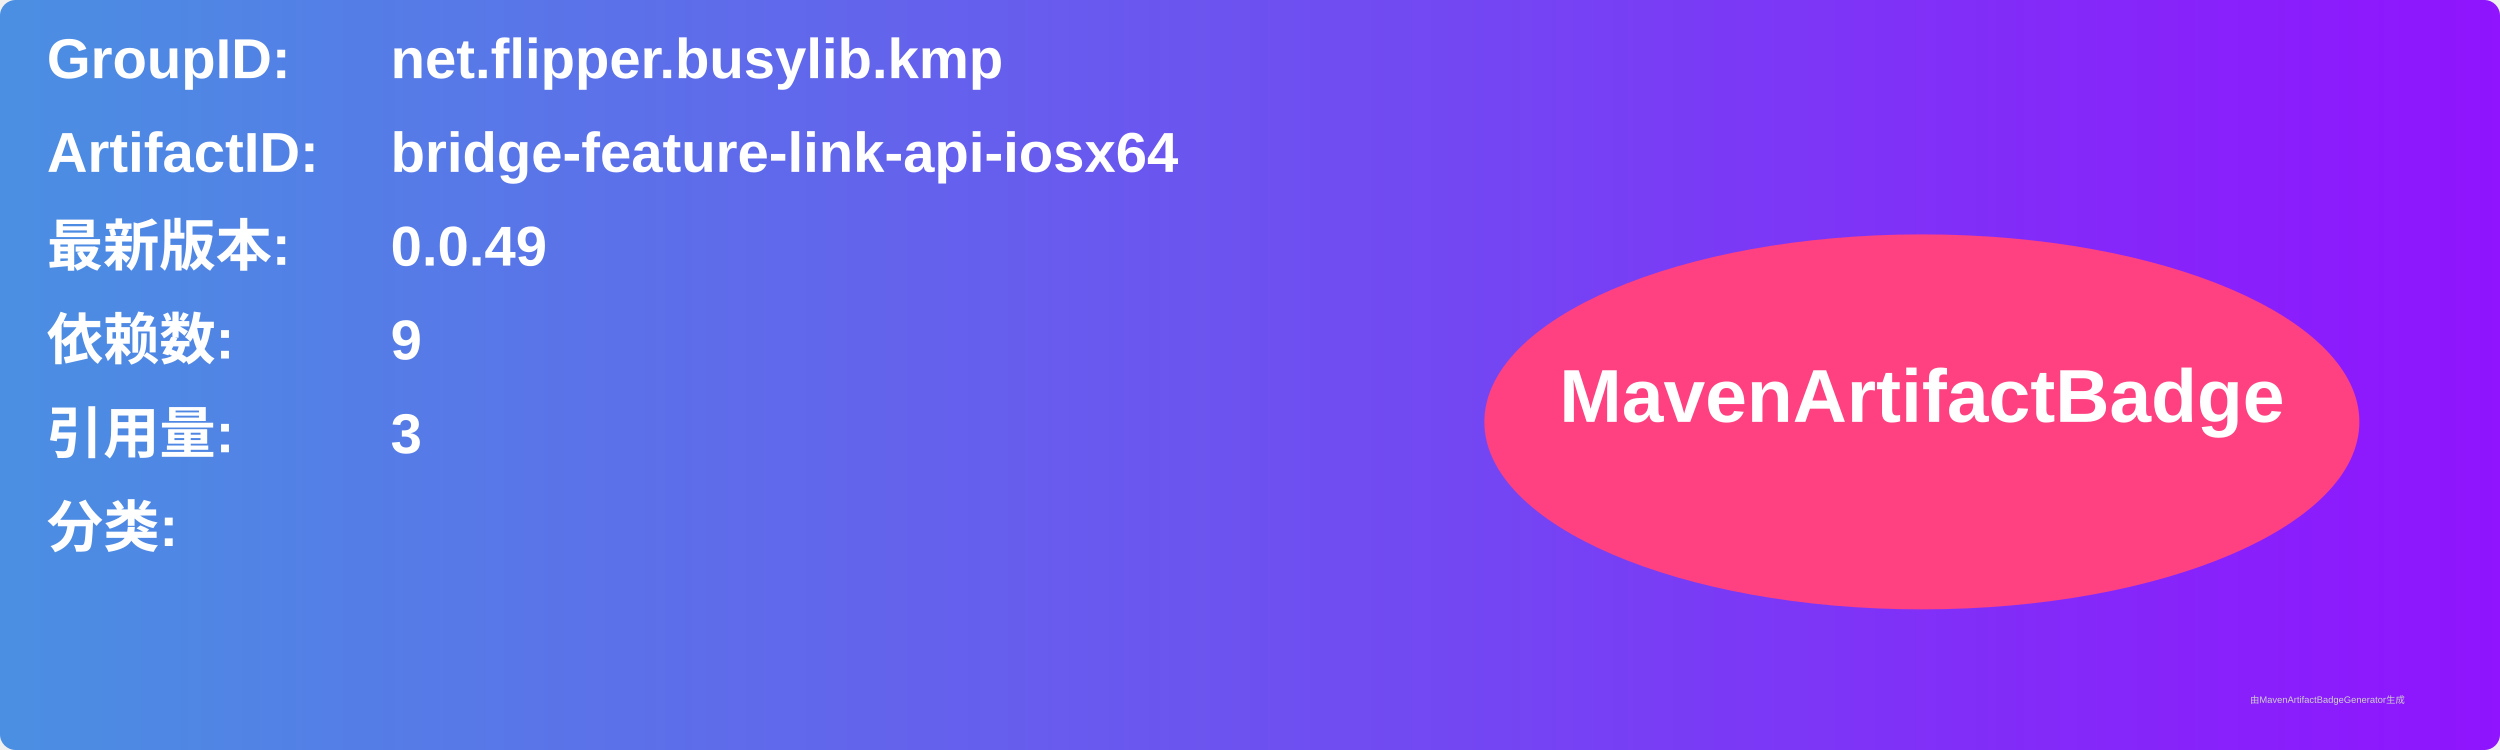
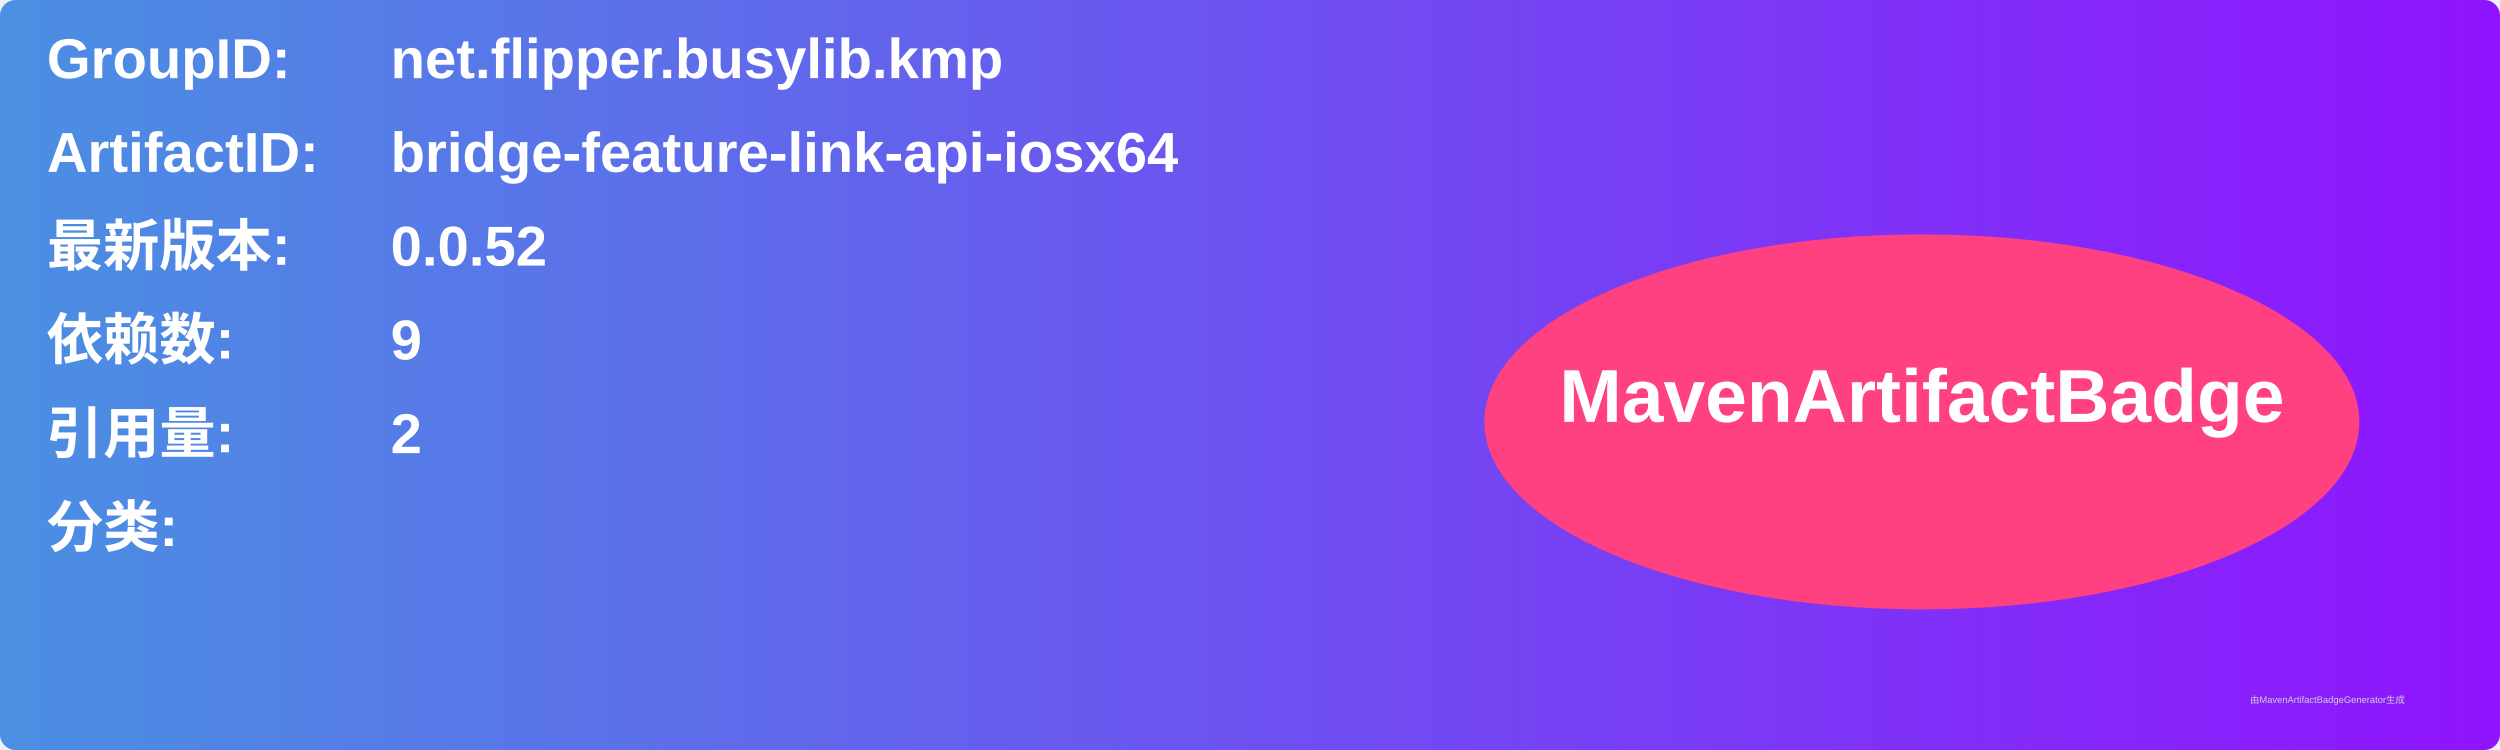
<svg xmlns="http://www.w3.org/2000/svg" width="800" height="240" viewBox="0 0 800 240">
  <linearGradient id="grad" x1="0%" y1="0%" x2="100%" y2="0%">
    <stop offset="0%" stop-color="#4a90e2" />
    <stop offset="100%" stop-color="#9013fe" />
  </linearGradient>
  <rect width="100%" height="100%" rx="5" ry="5" fill="url(#grad)" />
  <g transform="translate(15, 15)">
    <text x="0" y="10" font-family="Arial" font-size="18" fill="white" font-weight="bold" width="260">GroupID:</text>
    <text x="110" y="10" font-family="Arial" font-size="18" fill="white" font-weight="bold" width="460">net.flipper.busylib.kmp</text>
    <text x="0" y="40" font-family="Arial" font-size="18" fill="white" font-weight="bold" width="260">ArtifactID:</text>
    <text x="110" y="40" font-family="Arial" font-size="18" fill="white" font-weight="bold" width="460">bridge-feature-link-api-iosx64</text>
    <text x="0" y="70" font-family="Arial" font-size="18" fill="white" font-weight="bold">最新版本:</text>
    <text x="110" y="70" font-family="Arial" font-size="18" fill="white" font-weight="bold">
-       <tspan font-weight="bold">0.0.49</tspan>
+       <tspan font-weight="bold">0.0.52</tspan>
    </text>
    <text x="0" y="100" font-family="Arial" font-size="18" fill="white" font-weight="bold">依赖数: </text>
    <text x="110" y="100" font-family="Arial" font-size="18" fill="white">
      <tspan font-weight="bold">9</tspan>
    </text>
    <text x="0" y="130" font-family="Arial" font-size="18" fill="white" font-weight="bold">引用量: </text>
    <text x="110" y="130" font-family="Arial" font-size="18" fill="white">
-       <tspan font-weight="bold">3</tspan>
+       <tspan font-weight="bold">2</tspan>
    </text>
    <text x="0" y="160" font-family="Arial" font-size="18" fill="white" font-weight="bold">分类:</text>
    <text x="10" y="190" font-family="Arial" font-size="10" fill="white">
      <tspan font-weight="bold" />
    </text>
    <ellipse cx="600" cy="120" rx="140" ry="60" fill="#ff4081" />
    <text x="600" y="120" text-anchor="middle" font-family="Arial" font-size="24" fill="white" font-weight="bold">MavenArtifactBadge</text>
  </g>
  <text x="720" y="225" font-family="Arial" font-size="3" fill="#d0d0d0">由MavenArtifactBadgeGenerator生成</text>
</svg>
